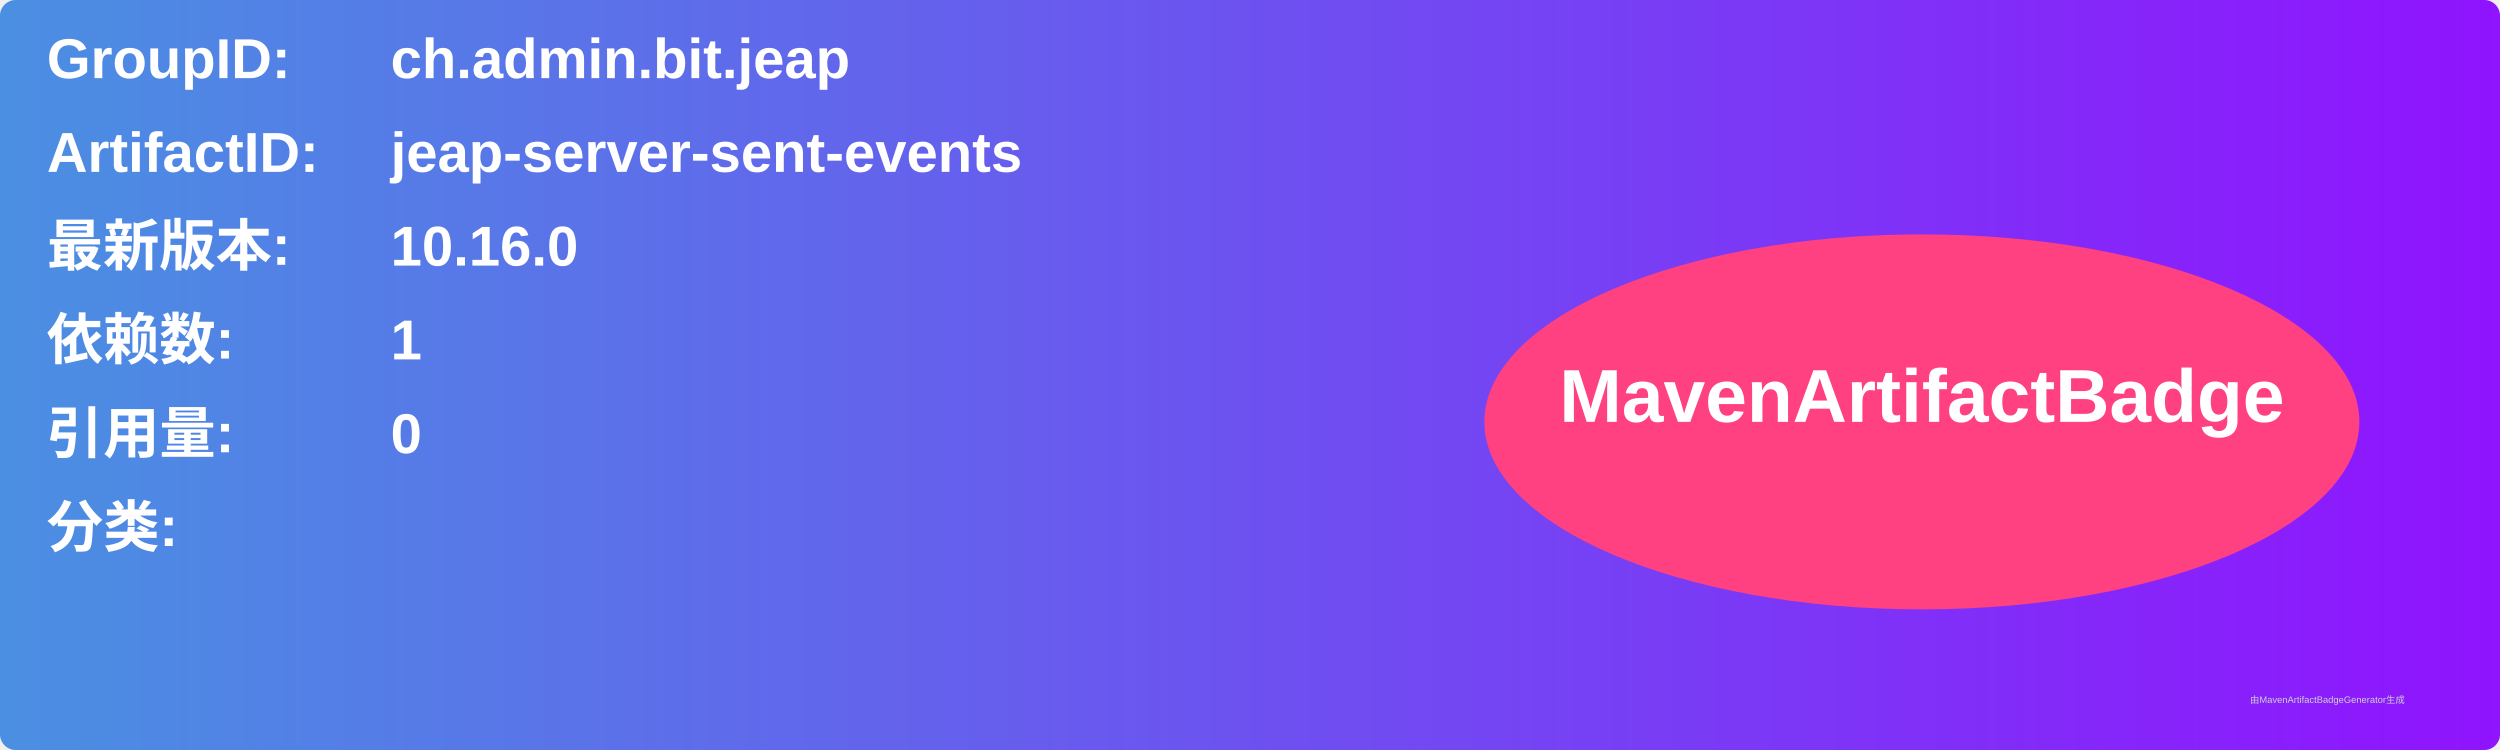
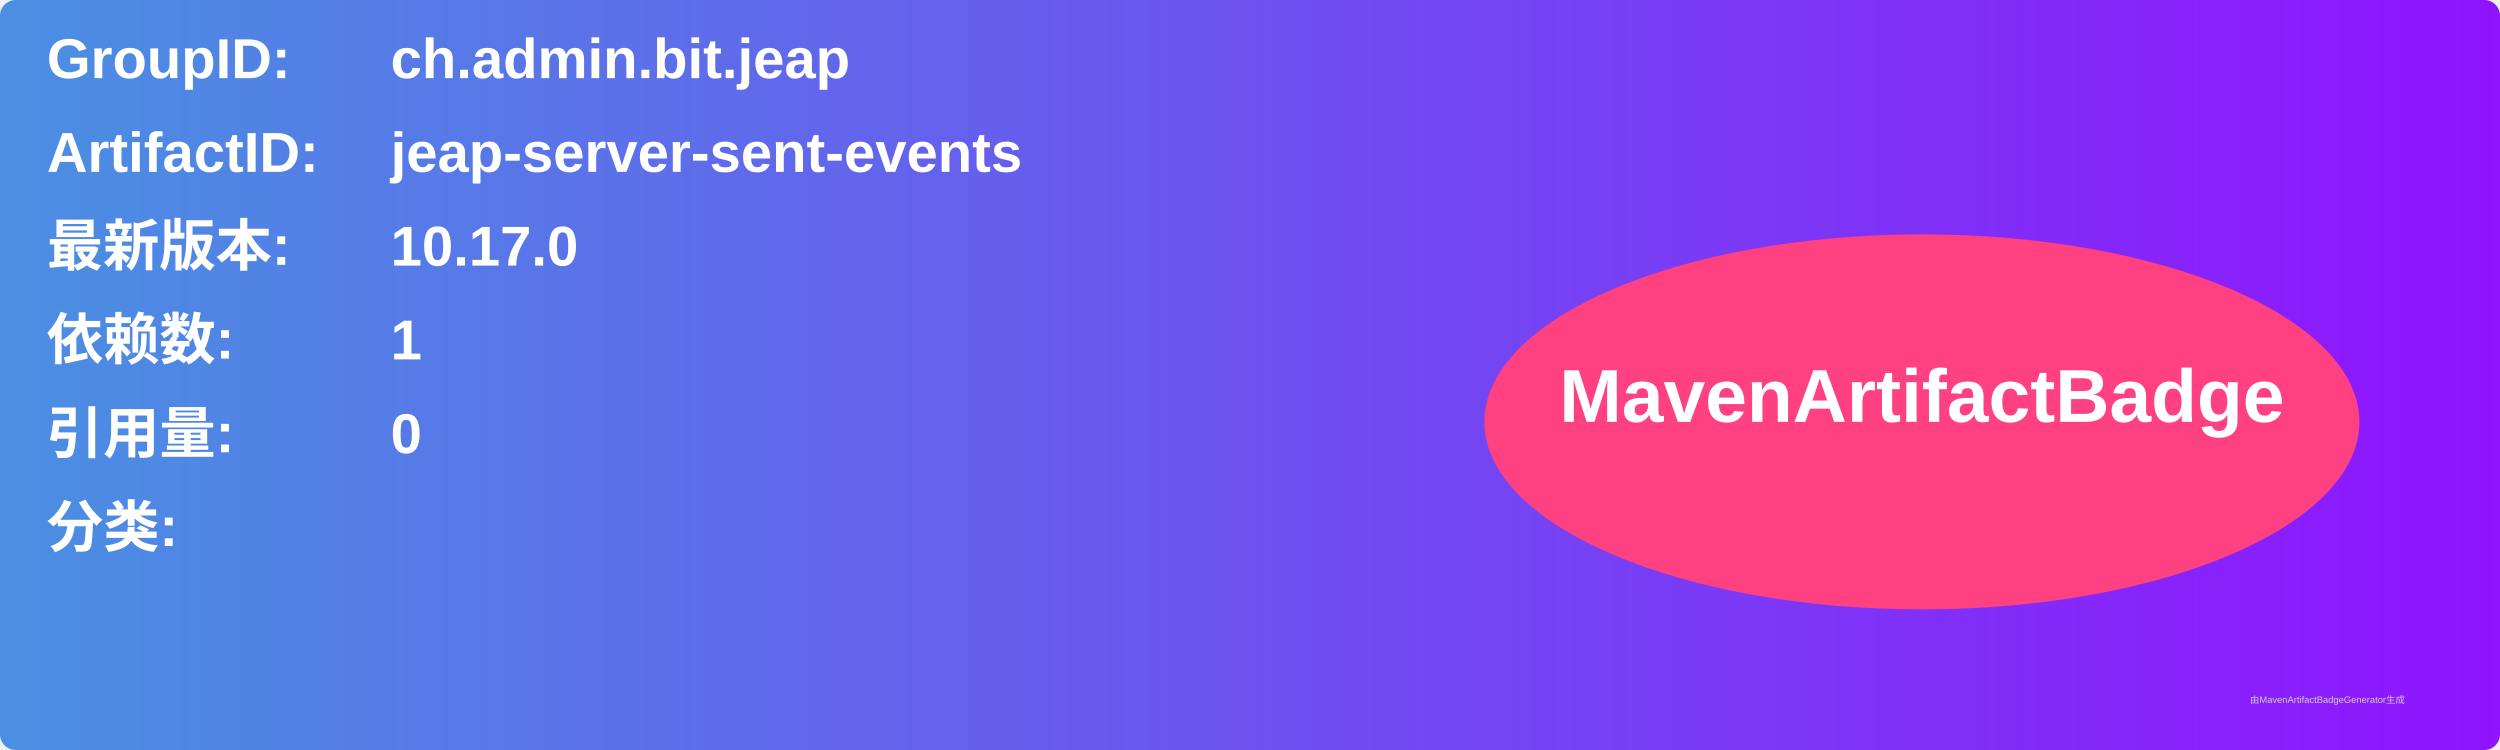
<svg xmlns="http://www.w3.org/2000/svg" width="800" height="240" viewBox="0 0 800 240">
  <linearGradient id="grad" x1="0%" y1="0%" x2="100%" y2="0%">
    <stop offset="0%" stop-color="#4a90e2" />
    <stop offset="100%" stop-color="#9013fe" />
  </linearGradient>
  <rect width="100%" height="100%" rx="5" ry="5" fill="url(#grad)" />
  <g transform="translate(15, 15)">
    <text x="0" y="10" font-family="Arial" font-size="18" fill="white" font-weight="bold" width="260">GroupID:</text>
    <text x="110" y="10" font-family="Arial" font-size="18" fill="white" font-weight="bold" width="460">ch.admin.bit.jeap</text>
    <text x="0" y="40" font-family="Arial" font-size="18" fill="white" font-weight="bold" width="260">ArtifactID:</text>
    <text x="110" y="40" font-family="Arial" font-size="18" fill="white" font-weight="bold" width="460">jeap-server-sent-events</text>
    <text x="0" y="70" font-family="Arial" font-size="18" fill="white" font-weight="bold">最新版本:</text>
    <text x="110" y="70" font-family="Arial" font-size="18" fill="white" font-weight="bold">
-       <tspan font-weight="bold">10.16.0</tspan>
+       <tspan font-weight="bold">10.17.0</tspan>
    </text>
    <text x="0" y="100" font-family="Arial" font-size="18" fill="white" font-weight="bold">依赖数: </text>
    <text x="110" y="100" font-family="Arial" font-size="18" fill="white">
      <tspan font-weight="bold">1</tspan>
    </text>
    <text x="0" y="130" font-family="Arial" font-size="18" fill="white" font-weight="bold">引用量: </text>
    <text x="110" y="130" font-family="Arial" font-size="18" fill="white">
      <tspan font-weight="bold">0</tspan>
    </text>
    <text x="0" y="160" font-family="Arial" font-size="18" fill="white" font-weight="bold">分类:</text>
    <text x="10" y="190" font-family="Arial" font-size="10" fill="white">
      <tspan font-weight="bold" />
    </text>
    <ellipse cx="600" cy="120" rx="140" ry="60" fill="#ff4081" />
    <text x="600" y="120" text-anchor="middle" font-family="Arial" font-size="24" fill="white" font-weight="bold">MavenArtifactBadge</text>
  </g>
  <text x="720" y="225" font-family="Arial" font-size="3" fill="#d0d0d0">由MavenArtifactBadgeGenerator生成</text>
</svg>
